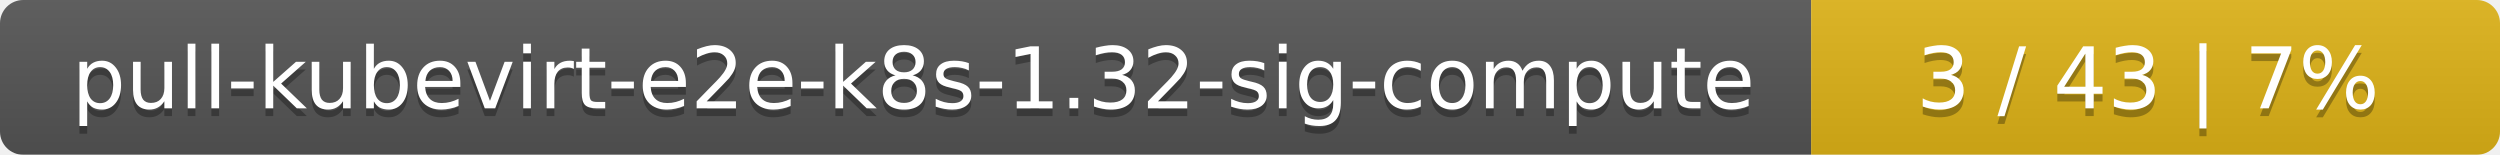
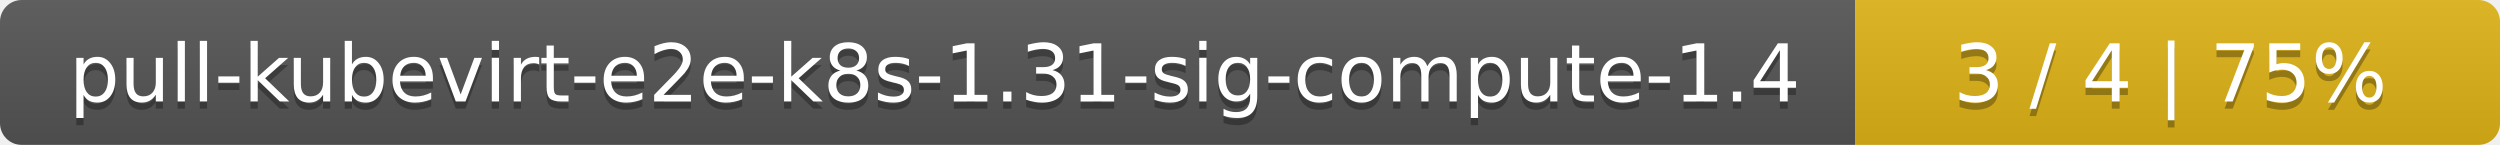
- <svg xmlns="http://www.w3.org/2000/svg" width="323" height="20">
+ <svg xmlns="http://www.w3.org/2000/svg" width="345" height="20">
  <linearGradient id="smooth" x2="0" y2="100%">
    <stop offset="0" stop-color="#bbb" stop-opacity=".1" />
    <stop offset="1" stop-opacity=".1" />
  </linearGradient>
  <mask id="round">
-     <rect width="323" height="20" rx="3" fill="#fff" />
+     <rect width="345" height="20" rx="3" fill="#fff" />
  </mask>
  <g mask="url(#round)">
-     <rect width="234" height="20" fill="#555" />
-     <rect x="234" width="89" height="20" fill="#dfb317" />
-     <rect width="323" height="20" fill="url(#smooth)" />
+     <rect width="256" height="20" fill="#555" />
+     <rect x="256" width="89" height="20" fill="#dfb317" />
+     <rect width="345" height="20" fill="url(#smooth)" />
  </g>
  <g fill="#fff" text-anchor="middle" font-family="DejaVu Sans,Verdana,Geneva,sans-serif" font-size="11">
-     <text x="118" y="15" fill="#010101" fill-opacity=".3">pull-kubevirt-e2e-k8s-1.32-sig-compute</text>
-     <text x="118" y="14">pull-kubevirt-e2e-k8s-1.32-sig-compute</text>
-     <text x="277.5" y="15" fill="#010101" fill-opacity=".3">3 / 43    |    7%</text>
-     <text x="277.5" y="14">3 / 43    |    7%</text>
+     <text x="129" y="15" fill="#010101" fill-opacity=".3">pull-kubevirt-e2e-k8s-1.31-sig-compute-1.4</text>
+     <text x="129" y="14">pull-kubevirt-e2e-k8s-1.31-sig-compute-1.4</text>
+     <text x="299.5" y="15" fill="#010101" fill-opacity=".3">3 / 4    |    75%</text>
+     <text x="299.5" y="14">3 / 4    |    75%</text>
  </g>
</svg>
